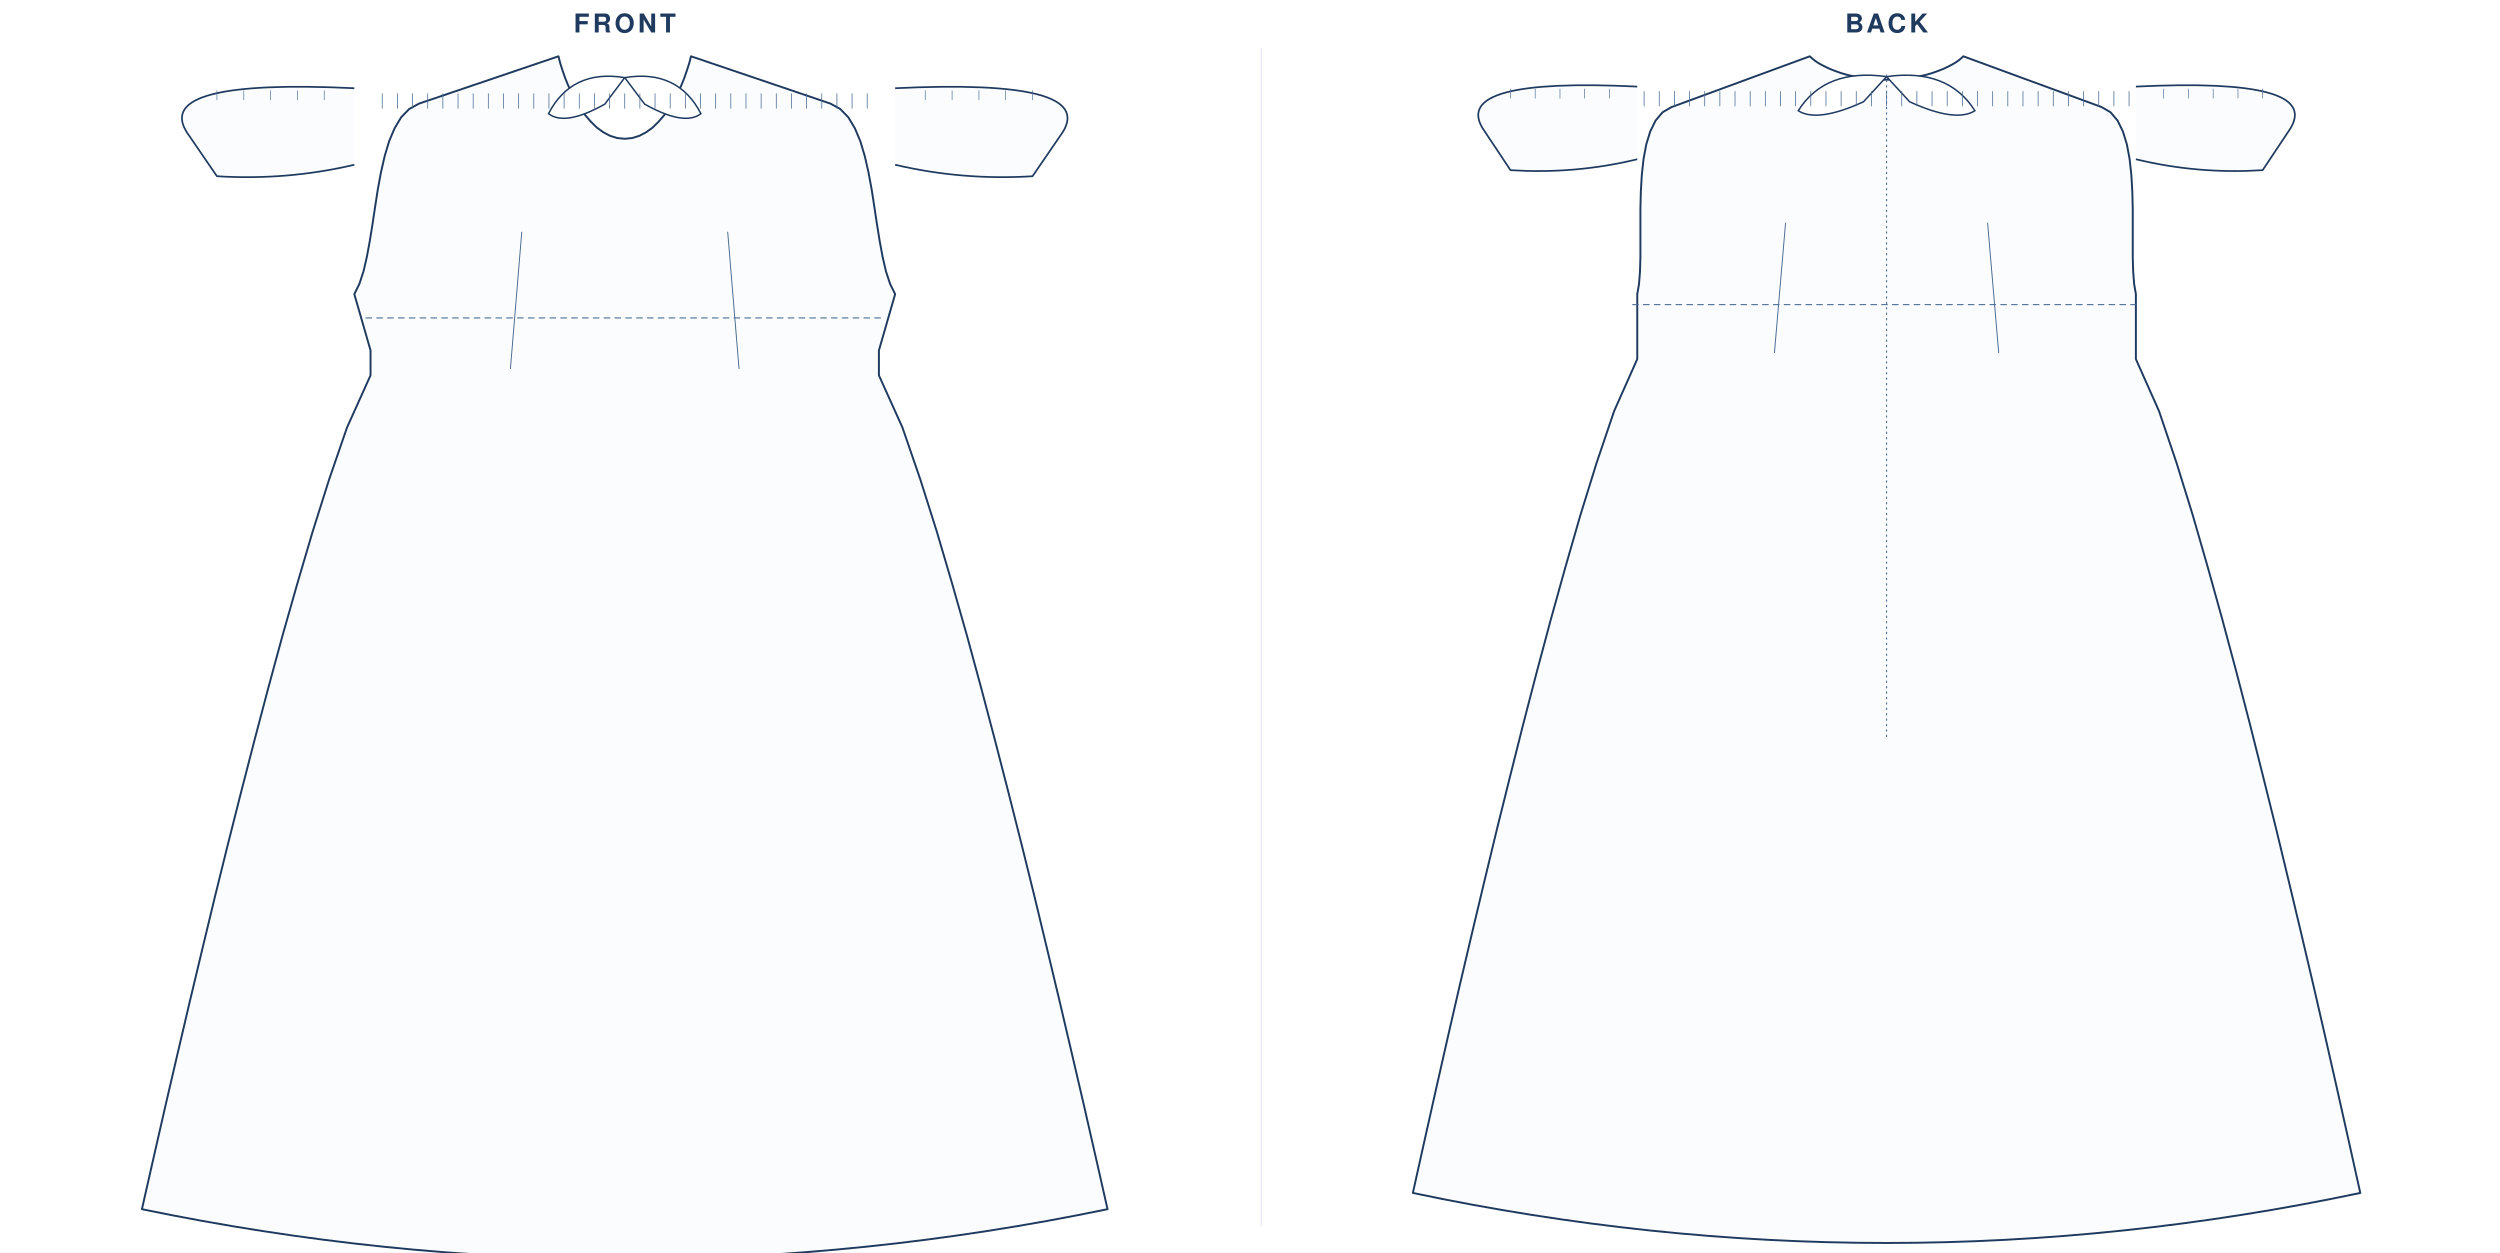
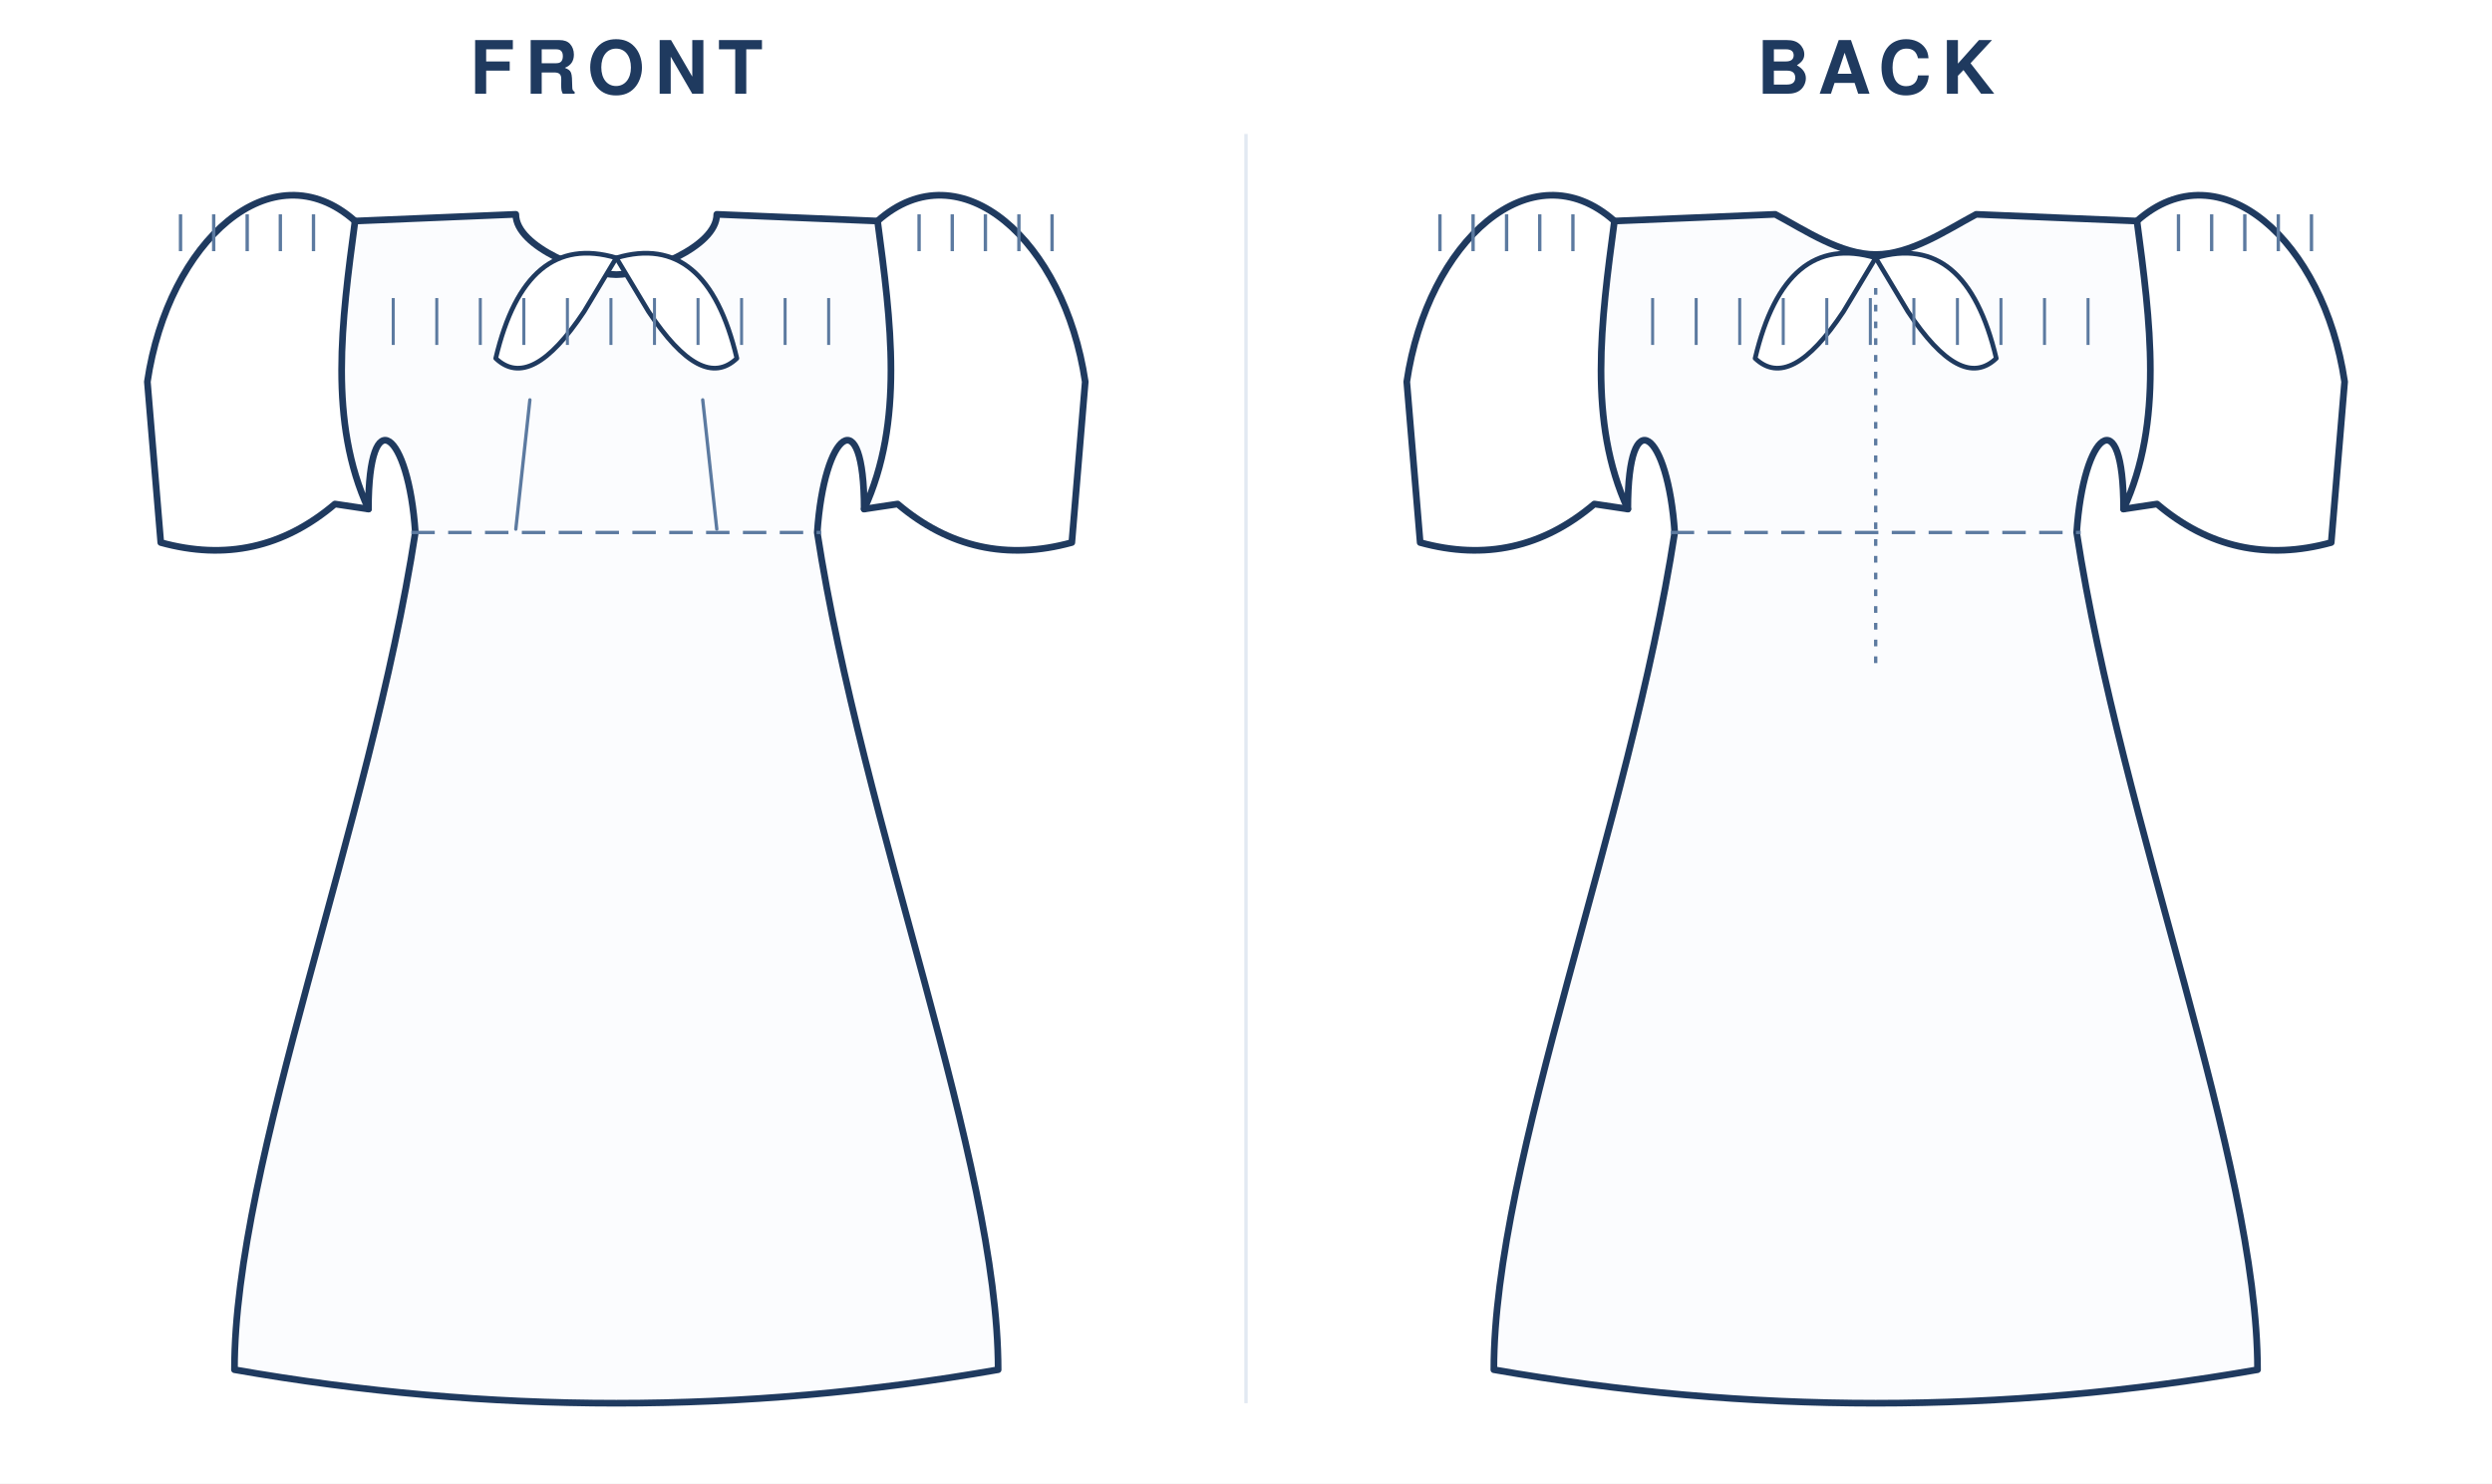
- <svg xmlns="http://www.w3.org/2000/svg" viewBox="0 0 2309.4 1157.0" width="100%" role="img">
-   <rect width="2309.4" height="1157.0" fill="#fff" />
-   <text x="577.1" y="30" text-anchor="middle" font-family="Helvetica,Arial,sans-serif" font-size="24" font-weight="600" letter-spacing="3" fill="#1f3a5f">FRONT</text>
-   <g transform="translate(24 44)">
-     <g transform="translate(553.1 8)">
-       <path d="M 0.0 76.2 L 7.0 75.5 L 13.7 73.4 L 19.9 70.1 L 25.8 65.8 L 31.2 60.5 L 36.3 54.6 L 40.9 48.1 L 45.1 41.2 L 48.9 34.0 L 52.3 26.8 L 55.2 19.6 L 57.6 12.6 L 59.7 6.0 L 61.2 0.0 L 190.0 43.7 L 199.0 48.6 L 206.5 56.3 L 212.6 66.5 L 217.7 78.6 L 221.8 92.4 L 225.2 107.3 L 228.1 123.0 L 230.6 139.1 L 233.0 155.1 L 235.5 170.6 L 238.2 185.2 L 241.3 198.6 L 245.1 210.2 L 249.8 219.7 L 234.8 271.7 L 234.8 294.7 L 256.5 342.8 L 273.1 391.0 L 288.3 439.1 L 302.5 487.3 L 316.2 535.4 L 329.3 583.6 L 342.0 631.7 L 354.4 679.8 L 366.6 728.0 L 378.5 776.1 L 390.1 824.3 L 401.6 872.4 L 412.9 920.6 L 424.1 968.7 L 435.1 1016.9 L 446.0 1065.0 Q 223.0 1111.2 0 1111.2 Q -223.0 1111.2 -446.0 1065.0 L -435.1 1016.9 L -424.1 968.7 L -412.9 920.6 L -401.6 872.4 L -390.1 824.3 L -378.5 776.1 L -366.6 728.0 L -354.4 679.8 L -342.0 631.7 L -329.3 583.6 L -316.2 535.4 L -302.5 487.3 L -288.3 439.1 L -273.1 391.0 L -256.5 342.8 L -234.8 294.7 L -234.8 271.7 L -249.8 219.7 L -245.1 210.2 L -241.3 198.6 L -238.2 185.2 L -235.5 170.6 L -233.0 155.1 L -230.6 139.1 L -228.1 123.0 L -225.2 107.3 L -221.8 92.4 L -217.7 78.6 L -212.6 66.5 L -206.5 56.3 L -199.0 48.6 L -190.0 43.7 L -61.2 0.0 L -59.7 6.0 L -57.6 12.6 L -55.2 19.6 L -52.3 26.8 L -48.9 34.0 L -45.1 41.2 L -40.9 48.1 L -36.3 54.6 L -31.2 60.5 L -25.8 65.8 L -19.9 70.1 L -13.7 73.4 L -7.0 75.5 L 0.0 76.2 Z" fill="#fbfcfe" stroke="#1f3a5f" stroke-width="1.8" stroke-linejoin="round" />
-       <path d="M -249.8 29.5 Q -435.6 20.6 -404.6 70.1 L -376.7 110.8 Q -311.7 114.8 -249.8 100.2" fill="#fbfcfe" stroke="#1f3a5f" stroke-width="1.6" stroke-linejoin="round" />
-       <line x1="-277.6" y1="31.5" x2="-277.6" y2="40.5" stroke="#4a6b93" stroke-width="0.6" />
-       <line x1="-302.4" y1="31.5" x2="-302.4" y2="40.5" stroke="#4a6b93" stroke-width="0.6" />
-       <line x1="-327.2" y1="31.5" x2="-327.2" y2="40.5" stroke="#4a6b93" stroke-width="0.6" />
-       <line x1="-351.9" y1="31.5" x2="-351.9" y2="40.5" stroke="#4a6b93" stroke-width="0.6" />
-       <line x1="-376.7" y1="31.5" x2="-376.7" y2="40.5" stroke="#4a6b93" stroke-width="0.6" />
-       <path d="M 249.8 29.5 Q 435.6 20.6 404.6 70.1 L 376.7 110.8 Q 311.7 114.8 249.8 100.2" fill="#fbfcfe" stroke="#1f3a5f" stroke-width="1.6" stroke-linejoin="round" />
-       <line x1="277.6" y1="31.5" x2="277.6" y2="40.5" stroke="#4a6b93" stroke-width="0.6" />
-       <line x1="302.4" y1="31.5" x2="302.4" y2="40.5" stroke="#4a6b93" stroke-width="0.6" />
-       <line x1="327.2" y1="31.5" x2="327.2" y2="40.5" stroke="#4a6b93" stroke-width="0.6" />
-       <line x1="351.9" y1="31.5" x2="351.9" y2="40.5" stroke="#4a6b93" stroke-width="0.6" />
-       <line x1="376.7" y1="31.5" x2="376.7" y2="40.5" stroke="#4a6b93" stroke-width="0.6" />
-       <path d="M 0 19.7 Q -49.0 11.7 -70.4 53.0 Q -55.1 64.8 -18.4 44.2 Z" fill="#fff" stroke="#1f3a5f" stroke-width="1.4" />
-       <path d="M 0 19.7 Q 49.0 11.7 70.4 53.0 Q 55.1 64.8 18.4 44.2 Z" fill="#fff" stroke="#1f3a5f" stroke-width="1.4" />
-       <line x1="-239.4" y1="241.7" x2="239.4" y2="241.7" stroke="#4a6b93" stroke-width="1" stroke-dasharray="6 4" />
-       <path d="M -105.6 288.8 L -95.1 162.1" fill="none" stroke="#4a6b93" stroke-width="0.9" />
-       <path d="M 105.6 288.8 L 95.1 162.1" fill="none" stroke="#4a6b93" stroke-width="0.9" />
-       <line x1="-224.0" y1="34.3" x2="-224.0" y2="48.3" stroke="#4a6b93" stroke-width="0.7" />
-       <line x1="-210.0" y1="34.3" x2="-210.0" y2="48.3" stroke="#4a6b93" stroke-width="0.7" />
-       <line x1="-196.0" y1="34.3" x2="-196.0" y2="48.3" stroke="#4a6b93" stroke-width="0.7" />
-       <line x1="-182.0" y1="34.3" x2="-182.0" y2="48.3" stroke="#4a6b93" stroke-width="0.7" />
-       <line x1="-168.0" y1="34.3" x2="-168.0" y2="48.3" stroke="#4a6b93" stroke-width="0.7" />
-       <line x1="-154.0" y1="34.3" x2="-154.0" y2="48.3" stroke="#4a6b93" stroke-width="0.7" />
-       <line x1="-140.0" y1="34.3" x2="-140.0" y2="48.3" stroke="#4a6b93" stroke-width="0.7" />
-       <line x1="-126.0" y1="34.3" x2="-126.0" y2="48.3" stroke="#4a6b93" stroke-width="0.7" />
-       <line x1="-112.0" y1="34.3" x2="-112.0" y2="48.3" stroke="#4a6b93" stroke-width="0.7" />
-       <line x1="-98.0" y1="34.3" x2="-98.0" y2="48.3" stroke="#4a6b93" stroke-width="0.7" />
-       <line x1="-84.0" y1="34.3" x2="-84.0" y2="48.3" stroke="#4a6b93" stroke-width="0.7" />
-       <line x1="-70.0" y1="34.3" x2="-70.0" y2="48.3" stroke="#4a6b93" stroke-width="0.7" />
-       <line x1="-56.0" y1="34.3" x2="-56.0" y2="48.3" stroke="#4a6b93" stroke-width="0.7" />
-       <line x1="-42.0" y1="34.3" x2="-42.0" y2="48.3" stroke="#4a6b93" stroke-width="0.7" />
-       <line x1="-28.0" y1="34.3" x2="-28.0" y2="48.3" stroke="#4a6b93" stroke-width="0.7" />
-       <line x1="-14.0" y1="34.3" x2="-14.0" y2="48.3" stroke="#4a6b93" stroke-width="0.7" />
-       <line x1="0.0" y1="34.3" x2="0.0" y2="48.3" stroke="#4a6b93" stroke-width="0.7" />
-       <line x1="14.0" y1="34.3" x2="14.0" y2="48.3" stroke="#4a6b93" stroke-width="0.7" />
-       <line x1="28.0" y1="34.3" x2="28.0" y2="48.3" stroke="#4a6b93" stroke-width="0.7" />
-       <line x1="42.0" y1="34.3" x2="42.0" y2="48.3" stroke="#4a6b93" stroke-width="0.7" />
-       <line x1="56.0" y1="34.3" x2="56.0" y2="48.3" stroke="#4a6b93" stroke-width="0.7" />
-       <line x1="70.0" y1="34.3" x2="70.0" y2="48.3" stroke="#4a6b93" stroke-width="0.7" />
-       <line x1="84.0" y1="34.3" x2="84.0" y2="48.3" stroke="#4a6b93" stroke-width="0.7" />
-       <line x1="98.0" y1="34.3" x2="98.0" y2="48.3" stroke="#4a6b93" stroke-width="0.7" />
-       <line x1="112.0" y1="34.3" x2="112.0" y2="48.3" stroke="#4a6b93" stroke-width="0.7" />
-       <line x1="126.0" y1="34.3" x2="126.0" y2="48.3" stroke="#4a6b93" stroke-width="0.7" />
-       <line x1="140.0" y1="34.3" x2="140.0" y2="48.3" stroke="#4a6b93" stroke-width="0.7" />
-       <line x1="154.0" y1="34.3" x2="154.0" y2="48.3" stroke="#4a6b93" stroke-width="0.7" />
-       <line x1="168.0" y1="34.3" x2="168.0" y2="48.3" stroke="#4a6b93" stroke-width="0.7" />
-       <line x1="182.0" y1="34.3" x2="182.0" y2="48.3" stroke="#4a6b93" stroke-width="0.7" />
-       <line x1="196.0" y1="34.3" x2="196.0" y2="48.3" stroke="#4a6b93" stroke-width="0.7" />
-       <line x1="210.0" y1="34.3" x2="210.0" y2="48.3" stroke="#4a6b93" stroke-width="0.7" />
-       <line x1="224.0" y1="34.3" x2="224.0" y2="48.3" stroke="#4a6b93" stroke-width="0.7" />
+ <svg xmlns="http://www.w3.org/2000/svg" viewBox="0 0 744.0 443.0" width="100%" role="img">
+   <rect width="744.0" height="443.0" fill="#fff" />
+   <text x="184.0" y="28" text-anchor="middle" font-family="Helvetica,Arial,sans-serif" font-size="22" font-weight="600" letter-spacing="3" fill="#1f3a5f">FRONT</text>
+   <g transform="translate(24.0 40)">
+     <g transform="translate(160.0 20)">
+       <path d="M 0 22.0 C 8.4 22.0 30.0 13.9 30.0 4.0 L 78.0 6.0 C 82.0 36.0 86.0 66.0 74.0 92.0 C 74.0 59.0 62.0 69.0 60.0 99.0 C 73.5 186.5 114.0 286.5 114.0 349.0 Q 57.0 359.0 0.0 359.0 Q -57.0 359.0 -114.0 349.0 C -114.0 286.5 -73.5 186.5 -60.0 99.0 C -62.0 69.0 -74.0 59.0 -74.0 92.0 C -86.0 66.0 -82.0 36.0 -78.0 6.0 L -30.0 4.0 C -30.0 13.9 -8.4 22.0 0.0 22.0 Z" fill="#fbfcfe" stroke="#1f3a5f" stroke-width="2" stroke-linejoin="round" stroke-linecap="round" />
+       <g>
+         <path d="M 78.0 6.0 C 102.8 -16.0 133.8 12.0 140.0 54.0 L 136.0 102.0 Q 107.0 110.0 84.0 90.5 L 74.0 92.0 " fill="none" stroke="#1f3a5f" stroke-width="2" stroke-linejoin="round" stroke-linecap="round" />
+         <line x1="90.4" y1="4.0" x2="90.4" y2="15.0" stroke="#5c7aa0" stroke-width="1" />
+         <line x1="100.3" y1="4.0" x2="100.3" y2="15.0" stroke="#5c7aa0" stroke-width="1" />
+         <line x1="110.2" y1="4.0" x2="110.2" y2="15.0" stroke="#5c7aa0" stroke-width="1" />
+         <line x1="120.2" y1="4.0" x2="120.2" y2="15.0" stroke="#5c7aa0" stroke-width="1" />
+         <line x1="130.1" y1="4.0" x2="130.1" y2="15.0" stroke="#5c7aa0" stroke-width="1" />
+         <g transform="scale(-1,1)">
+           <path d="M 78.0 6.0 C 102.8 -16.0 133.8 12.0 140.0 54.0 L 136.0 102.0 Q 107.0 110.0 84.0 90.5 L 74.0 92.0 " fill="none" stroke="#1f3a5f" stroke-width="2" stroke-linejoin="round" stroke-linecap="round" />
+           <line x1="90.4" y1="4.0" x2="90.4" y2="15.0" stroke="#5c7aa0" stroke-width="1" />
+           <line x1="100.3" y1="4.0" x2="100.3" y2="15.0" stroke="#5c7aa0" stroke-width="1" />
+           <line x1="110.2" y1="4.0" x2="110.2" y2="15.0" stroke="#5c7aa0" stroke-width="1" />
+           <line x1="120.2" y1="4.0" x2="120.2" y2="15.0" stroke="#5c7aa0" stroke-width="1" />
+           <line x1="130.1" y1="4.0" x2="130.1" y2="15.0" stroke="#5c7aa0" stroke-width="1" />
+         </g>
+       </g>
+       <path d="M 0 17.0 Q -27.0 9.0 -36.0 47.0 Q -25.5 57.0 -9.6 33.0 Z" fill="#fff" stroke="#1f3a5f" stroke-width="1.4" stroke-linejoin="round" />
+       <path d="M 0 17.0 Q 27.0 9.0 36.0 47.0 Q 25.5 57.0 9.6 33.0 Z" fill="#fff" stroke="#1f3a5f" stroke-width="1.4" stroke-linejoin="round" />
+       <line x1="-61.2" y1="99.0" x2="61.2" y2="99.0" stroke="#5c7aa0" stroke-width="1" stroke-dasharray="7 4" />
+       <path d="M -30.0 98.0 L -25.8 59.4" fill="none" stroke="#5c7aa0" stroke-width="1" stroke-linecap="round" />
+       <path d="M 30.0 98.0 L 25.8 59.4" fill="none" stroke="#5c7aa0" stroke-width="1" stroke-linecap="round" />
+       <line x1="-66.6" y1="29.0" x2="-66.6" y2="43.0" stroke="#5c7aa0" stroke-width="0.9" />
+       <line x1="-53.6" y1="29.0" x2="-53.6" y2="43.0" stroke="#5c7aa0" stroke-width="0.9" />
+       <line x1="-40.6" y1="29.0" x2="-40.6" y2="43.0" stroke="#5c7aa0" stroke-width="0.9" />
+       <line x1="-27.6" y1="29.0" x2="-27.6" y2="43.0" stroke="#5c7aa0" stroke-width="0.9" />
+       <line x1="-14.6" y1="29.0" x2="-14.6" y2="43.0" stroke="#5c7aa0" stroke-width="0.9" />
+       <line x1="-1.6" y1="29.0" x2="-1.6" y2="43.0" stroke="#5c7aa0" stroke-width="0.9" />
+       <line x1="11.4" y1="29.0" x2="11.4" y2="43.0" stroke="#5c7aa0" stroke-width="0.9" />
+       <line x1="24.4" y1="29.0" x2="24.4" y2="43.0" stroke="#5c7aa0" stroke-width="0.9" />
+       <line x1="37.4" y1="29.0" x2="37.4" y2="43.0" stroke="#5c7aa0" stroke-width="0.9" />
+       <line x1="50.4" y1="29.0" x2="50.4" y2="43.0" stroke="#5c7aa0" stroke-width="0.9" />
+       <line x1="63.4" y1="29.0" x2="63.4" y2="43.0" stroke="#5c7aa0" stroke-width="0.9" />
    </g>
  </g>
-   <text x="1742.8" y="30" text-anchor="middle" font-family="Helvetica,Arial,sans-serif" font-size="24" font-weight="600" letter-spacing="3" fill="#1f3a5f">BACK</text>
-   <g transform="translate(1200.142 44)">
-     <g transform="translate(542.6 8)">
-       <path d="M 0.0 21.6 L 8.1 21.4 L 15.8 20.8 L 23.1 19.9 L 29.9 18.6 L 36.2 17.2 L 42.1 15.5 L 47.4 13.6 L 52.3 11.7 L 56.7 9.6 L 60.6 7.6 L 64.0 5.6 L 66.8 3.6 L 69.1 1.7 L 70.9 0.0 L 198.6 46.9 L 206.9 51.7 L 213.4 59.4 L 218.3 69.4 L 222.0 81.4 L 224.5 94.9 L 226.1 109.5 L 227.0 124.9 L 227.4 140.7 L 227.4 156.3 L 227.4 171.6 L 227.4 185.9 L 227.8 199.0 L 228.7 210.4 L 230.3 219.7 L 230.3 273.8 L 230.3 279.7 L 251.7 327.8 L 268.0 376.0 L 282.9 424.1 L 296.8 472.3 L 310.2 520.4 L 323.1 568.6 L 335.6 616.7 L 347.7 664.8 L 359.7 713.0 L 371.3 761.1 L 382.8 809.3 L 394.1 857.4 L 405.2 905.6 L 416.1 953.7 L 426.9 1001.9 L 437.6 1050.0 Q 218.8 1096.2 0 1096.2 Q -218.8 1096.2 -437.6 1050.0 L -426.9 1001.9 L -416.1 953.7 L -405.2 905.6 L -394.1 857.4 L -382.8 809.3 L -371.3 761.1 L -359.7 713.0 L -347.7 664.8 L -335.6 616.7 L -323.1 568.6 L -310.2 520.4 L -296.8 472.3 L -282.9 424.1 L -268.0 376.0 L -251.7 327.8 L -230.3 279.7 L -230.3 273.8 L -230.3 219.7 L -228.7 210.4 L -227.8 199.0 L -227.4 185.9 L -227.4 171.6 L -227.4 156.3 L -227.4 140.7 L -227.0 124.9 L -226.1 109.5 L -224.5 94.9 L -222.0 81.4 L -218.3 69.4 L -213.4 59.4 L -206.9 51.7 L -198.6 46.9 L -70.9 0.0 L -69.1 1.7 L -66.8 3.6 L -64.0 5.6 L -60.6 7.6 L -56.7 9.6 L -52.3 11.7 L -47.4 13.6 L -42.1 15.5 L -36.2 17.2 L -29.9 18.6 L -23.1 19.9 L -15.8 20.8 L -8.1 21.4 L 0.0 21.6 Z" fill="#fbfcfe" stroke="#1f3a5f" stroke-width="1.8" stroke-linejoin="round" />
-       <path d="M -230.3 28.0 Q -401.7 19.6 -373.1 66.6 L -347.4 105.2 Q -287.4 109.0 -230.3 95.1" fill="#fbfcfe" stroke="#1f3a5f" stroke-width="1.6" stroke-linejoin="round" />
-       <line x1="-256.0" y1="30.0" x2="-256.0" y2="39.0" stroke="#4a6b93" stroke-width="0.6" />
-       <line x1="-278.9" y1="30.0" x2="-278.9" y2="39.0" stroke="#4a6b93" stroke-width="0.6" />
-       <line x1="-301.7" y1="30.0" x2="-301.7" y2="39.0" stroke="#4a6b93" stroke-width="0.6" />
-       <line x1="-324.6" y1="30.0" x2="-324.6" y2="39.0" stroke="#4a6b93" stroke-width="0.6" />
-       <line x1="-347.4" y1="30.0" x2="-347.4" y2="39.0" stroke="#4a6b93" stroke-width="0.6" />
-       <path d="M 230.3 28.0 Q 401.7 19.6 373.1 66.6 L 347.4 105.2 Q 287.4 109.0 230.3 95.1" fill="#fbfcfe" stroke="#1f3a5f" stroke-width="1.6" stroke-linejoin="round" />
-       <line x1="256.0" y1="30.0" x2="256.0" y2="39.0" stroke="#4a6b93" stroke-width="0.6" />
-       <line x1="278.9" y1="30.0" x2="278.9" y2="39.0" stroke="#4a6b93" stroke-width="0.6" />
-       <line x1="301.7" y1="30.0" x2="301.7" y2="39.0" stroke="#4a6b93" stroke-width="0.6" />
-       <line x1="324.6" y1="30.0" x2="324.6" y2="39.0" stroke="#4a6b93" stroke-width="0.6" />
-       <line x1="347.4" y1="30.0" x2="347.4" y2="39.0" stroke="#4a6b93" stroke-width="0.6" />
-       <path d="M 0 18.8 Q -56.7 10.8 -81.6 50.3 Q -63.8 61.5 -21.3 42.0 Z" fill="#fff" stroke="#1f3a5f" stroke-width="1.4" />
-       <path d="M 0 18.8 Q 56.7 10.8 81.6 50.3 Q 63.8 61.5 21.3 42.0 Z" fill="#fff" stroke="#1f3a5f" stroke-width="1.4" />
-       <line x1="-234.9" y1="229.4" x2="234.9" y2="229.4" stroke="#4a6b93" stroke-width="1" stroke-dasharray="6 4" />
-       <path d="M -103.6 274.1 L -93.3 153.8" fill="none" stroke="#4a6b93" stroke-width="0.9" />
-       <path d="M 103.6 274.1 L 93.3 153.8" fill="none" stroke="#4a6b93" stroke-width="0.9" />
-       <line x1="-224.0" y1="32.2" x2="-224.0" y2="46.2" stroke="#4a6b93" stroke-width="0.7" />
-       <line x1="-210.0" y1="32.2" x2="-210.0" y2="46.2" stroke="#4a6b93" stroke-width="0.7" />
-       <line x1="-196.0" y1="32.2" x2="-196.0" y2="46.2" stroke="#4a6b93" stroke-width="0.7" />
-       <line x1="-182.0" y1="32.2" x2="-182.0" y2="46.2" stroke="#4a6b93" stroke-width="0.7" />
-       <line x1="-168.0" y1="32.2" x2="-168.0" y2="46.2" stroke="#4a6b93" stroke-width="0.7" />
-       <line x1="-154.0" y1="32.2" x2="-154.0" y2="46.2" stroke="#4a6b93" stroke-width="0.7" />
-       <line x1="-140.0" y1="32.2" x2="-140.0" y2="46.2" stroke="#4a6b93" stroke-width="0.7" />
-       <line x1="-126.0" y1="32.2" x2="-126.0" y2="46.2" stroke="#4a6b93" stroke-width="0.7" />
-       <line x1="-112.0" y1="32.2" x2="-112.0" y2="46.2" stroke="#4a6b93" stroke-width="0.7" />
-       <line x1="-98.0" y1="32.2" x2="-98.0" y2="46.2" stroke="#4a6b93" stroke-width="0.7" />
-       <line x1="-84.0" y1="32.2" x2="-84.0" y2="46.2" stroke="#4a6b93" stroke-width="0.7" />
-       <line x1="-70.0" y1="32.2" x2="-70.0" y2="46.2" stroke="#4a6b93" stroke-width="0.7" />
-       <line x1="-56.0" y1="32.2" x2="-56.0" y2="46.2" stroke="#4a6b93" stroke-width="0.7" />
-       <line x1="-42.0" y1="32.2" x2="-42.0" y2="46.2" stroke="#4a6b93" stroke-width="0.7" />
-       <line x1="-28.0" y1="32.2" x2="-28.0" y2="46.2" stroke="#4a6b93" stroke-width="0.7" />
-       <line x1="-14.0" y1="32.2" x2="-14.0" y2="46.2" stroke="#4a6b93" stroke-width="0.7" />
-       <line x1="0.0" y1="32.2" x2="0.0" y2="46.2" stroke="#4a6b93" stroke-width="0.7" />
-       <line x1="14.0" y1="32.2" x2="14.0" y2="46.2" stroke="#4a6b93" stroke-width="0.7" />
-       <line x1="28.0" y1="32.2" x2="28.0" y2="46.2" stroke="#4a6b93" stroke-width="0.7" />
-       <line x1="42.0" y1="32.2" x2="42.0" y2="46.2" stroke="#4a6b93" stroke-width="0.7" />
-       <line x1="56.0" y1="32.2" x2="56.0" y2="46.2" stroke="#4a6b93" stroke-width="0.7" />
-       <line x1="70.0" y1="32.2" x2="70.0" y2="46.2" stroke="#4a6b93" stroke-width="0.7" />
-       <line x1="84.0" y1="32.2" x2="84.0" y2="46.2" stroke="#4a6b93" stroke-width="0.7" />
-       <line x1="98.0" y1="32.2" x2="98.0" y2="46.2" stroke="#4a6b93" stroke-width="0.7" />
-       <line x1="112.0" y1="32.2" x2="112.0" y2="46.2" stroke="#4a6b93" stroke-width="0.7" />
-       <line x1="126.0" y1="32.2" x2="126.0" y2="46.2" stroke="#4a6b93" stroke-width="0.7" />
-       <line x1="140.0" y1="32.2" x2="140.0" y2="46.2" stroke="#4a6b93" stroke-width="0.7" />
-       <line x1="154.0" y1="32.2" x2="154.0" y2="46.2" stroke="#4a6b93" stroke-width="0.7" />
-       <line x1="168.0" y1="32.2" x2="168.0" y2="46.2" stroke="#4a6b93" stroke-width="0.7" />
-       <line x1="182.0" y1="32.2" x2="182.0" y2="46.2" stroke="#4a6b93" stroke-width="0.7" />
-       <line x1="196.0" y1="32.2" x2="196.0" y2="46.2" stroke="#4a6b93" stroke-width="0.7" />
-       <line x1="210.0" y1="32.2" x2="210.0" y2="46.2" stroke="#4a6b93" stroke-width="0.7" />
-       <line x1="224.0" y1="32.2" x2="224.0" y2="46.2" stroke="#4a6b93" stroke-width="0.7" />
-       <line x1="0" y1="16.8" x2="0" y2="630.0" stroke="#4a6b93" stroke-width="1" stroke-dasharray="2 3" />
+   <text x="560.0" y="28" text-anchor="middle" font-family="Helvetica,Arial,sans-serif" font-size="22" font-weight="600" letter-spacing="3" fill="#1f3a5f">BACK</text>
+   <g transform="translate(400.0 40)">
+     <g transform="translate(160.0 20)">
+       <path d="M 0 16.0 C 10.5 16.0 21.0 8.8 30.0 4.0 L 78.0 6.0 C 82.0 36.0 86.0 66.0 74.0 92.0 C 74.0 59.0 62.0 69.0 60.0 99.0 C 73.5 186.5 114.0 286.5 114.0 349.0 Q 57.0 359.0 0.0 359.0 Q -57.0 359.0 -114.0 349.0 C -114.0 286.5 -73.5 186.5 -60.0 99.0 C -62.0 69.0 -74.0 59.0 -74.0 92.0 C -86.0 66.0 -82.0 36.0 -78.0 6.0 L -30.0 4.0 C -21.0 8.8 -10.5 16.0 0.0 16.0 Z" fill="#fbfcfe" stroke="#1f3a5f" stroke-width="2" stroke-linejoin="round" stroke-linecap="round" />
+       <g>
+         <path d="M 78.0 6.0 C 102.8 -16.0 133.8 12.0 140.0 54.0 L 136.0 102.0 Q 107.0 110.0 84.0 90.5 L 74.0 92.0 " fill="none" stroke="#1f3a5f" stroke-width="2" stroke-linejoin="round" stroke-linecap="round" />
+         <line x1="90.4" y1="4.0" x2="90.4" y2="15.0" stroke="#5c7aa0" stroke-width="1" />
+         <line x1="100.3" y1="4.0" x2="100.3" y2="15.0" stroke="#5c7aa0" stroke-width="1" />
+         <line x1="110.2" y1="4.0" x2="110.2" y2="15.0" stroke="#5c7aa0" stroke-width="1" />
+         <line x1="120.2" y1="4.0" x2="120.2" y2="15.0" stroke="#5c7aa0" stroke-width="1" />
+         <line x1="130.1" y1="4.0" x2="130.1" y2="15.0" stroke="#5c7aa0" stroke-width="1" />
+         <g transform="scale(-1,1)">
+           <path d="M 78.0 6.0 C 102.8 -16.0 133.8 12.0 140.0 54.0 L 136.0 102.0 Q 107.0 110.0 84.0 90.5 L 74.0 92.0 " fill="none" stroke="#1f3a5f" stroke-width="2" stroke-linejoin="round" stroke-linecap="round" />
+           <line x1="90.4" y1="4.0" x2="90.4" y2="15.0" stroke="#5c7aa0" stroke-width="1" />
+           <line x1="100.3" y1="4.0" x2="100.3" y2="15.0" stroke="#5c7aa0" stroke-width="1" />
+           <line x1="110.2" y1="4.0" x2="110.2" y2="15.0" stroke="#5c7aa0" stroke-width="1" />
+           <line x1="120.2" y1="4.0" x2="120.2" y2="15.0" stroke="#5c7aa0" stroke-width="1" />
+           <line x1="130.1" y1="4.0" x2="130.1" y2="15.0" stroke="#5c7aa0" stroke-width="1" />
+         </g>
+       </g>
+       <path d="M 0 17.0 Q -27.0 9.0 -36.0 47.0 Q -25.5 57.0 -9.6 33.0 Z" fill="#fff" stroke="#1f3a5f" stroke-width="1.4" stroke-linejoin="round" />
+       <path d="M 0 17.0 Q 27.0 9.0 36.0 47.0 Q 25.5 57.0 9.6 33.0 Z" fill="#fff" stroke="#1f3a5f" stroke-width="1.4" stroke-linejoin="round" />
+       <line x1="-61.2" y1="99.0" x2="61.2" y2="99.0" stroke="#5c7aa0" stroke-width="1" stroke-dasharray="7 4" />
+       <line x1="-66.6" y1="29.0" x2="-66.6" y2="43.0" stroke="#5c7aa0" stroke-width="0.9" />
+       <line x1="-53.6" y1="29.0" x2="-53.6" y2="43.0" stroke="#5c7aa0" stroke-width="0.9" />
+       <line x1="-40.6" y1="29.0" x2="-40.6" y2="43.0" stroke="#5c7aa0" stroke-width="0.9" />
+       <line x1="-27.6" y1="29.0" x2="-27.6" y2="43.0" stroke="#5c7aa0" stroke-width="0.9" />
+       <line x1="-14.6" y1="29.0" x2="-14.6" y2="43.0" stroke="#5c7aa0" stroke-width="0.9" />
+       <line x1="-1.6" y1="29.0" x2="-1.6" y2="43.0" stroke="#5c7aa0" stroke-width="0.9" />
+       <line x1="11.4" y1="29.0" x2="11.4" y2="43.0" stroke="#5c7aa0" stroke-width="0.9" />
+       <line x1="24.4" y1="29.0" x2="24.4" y2="43.0" stroke="#5c7aa0" stroke-width="0.9" />
+       <line x1="37.4" y1="29.0" x2="37.4" y2="43.0" stroke="#5c7aa0" stroke-width="0.9" />
+       <line x1="50.4" y1="29.0" x2="50.4" y2="43.0" stroke="#5c7aa0" stroke-width="0.9" />
+       <line x1="63.4" y1="29.0" x2="63.4" y2="43.0" stroke="#5c7aa0" stroke-width="0.9" />
+       <line x1="0" y1="26.0" x2="0" y2="139.0" stroke="#5c7aa0" stroke-width="1" stroke-dasharray="2 3" />
    </g>
  </g>
-   <line x1="1165.1" y1="44" x2="1165.1" y2="1133.0" stroke="#e2e9f2" stroke-width="1" />
+   <line x1="372.0" y1="40" x2="372.0" y2="419.0" stroke="#e2e9f2" stroke-width="1" />
</svg>
